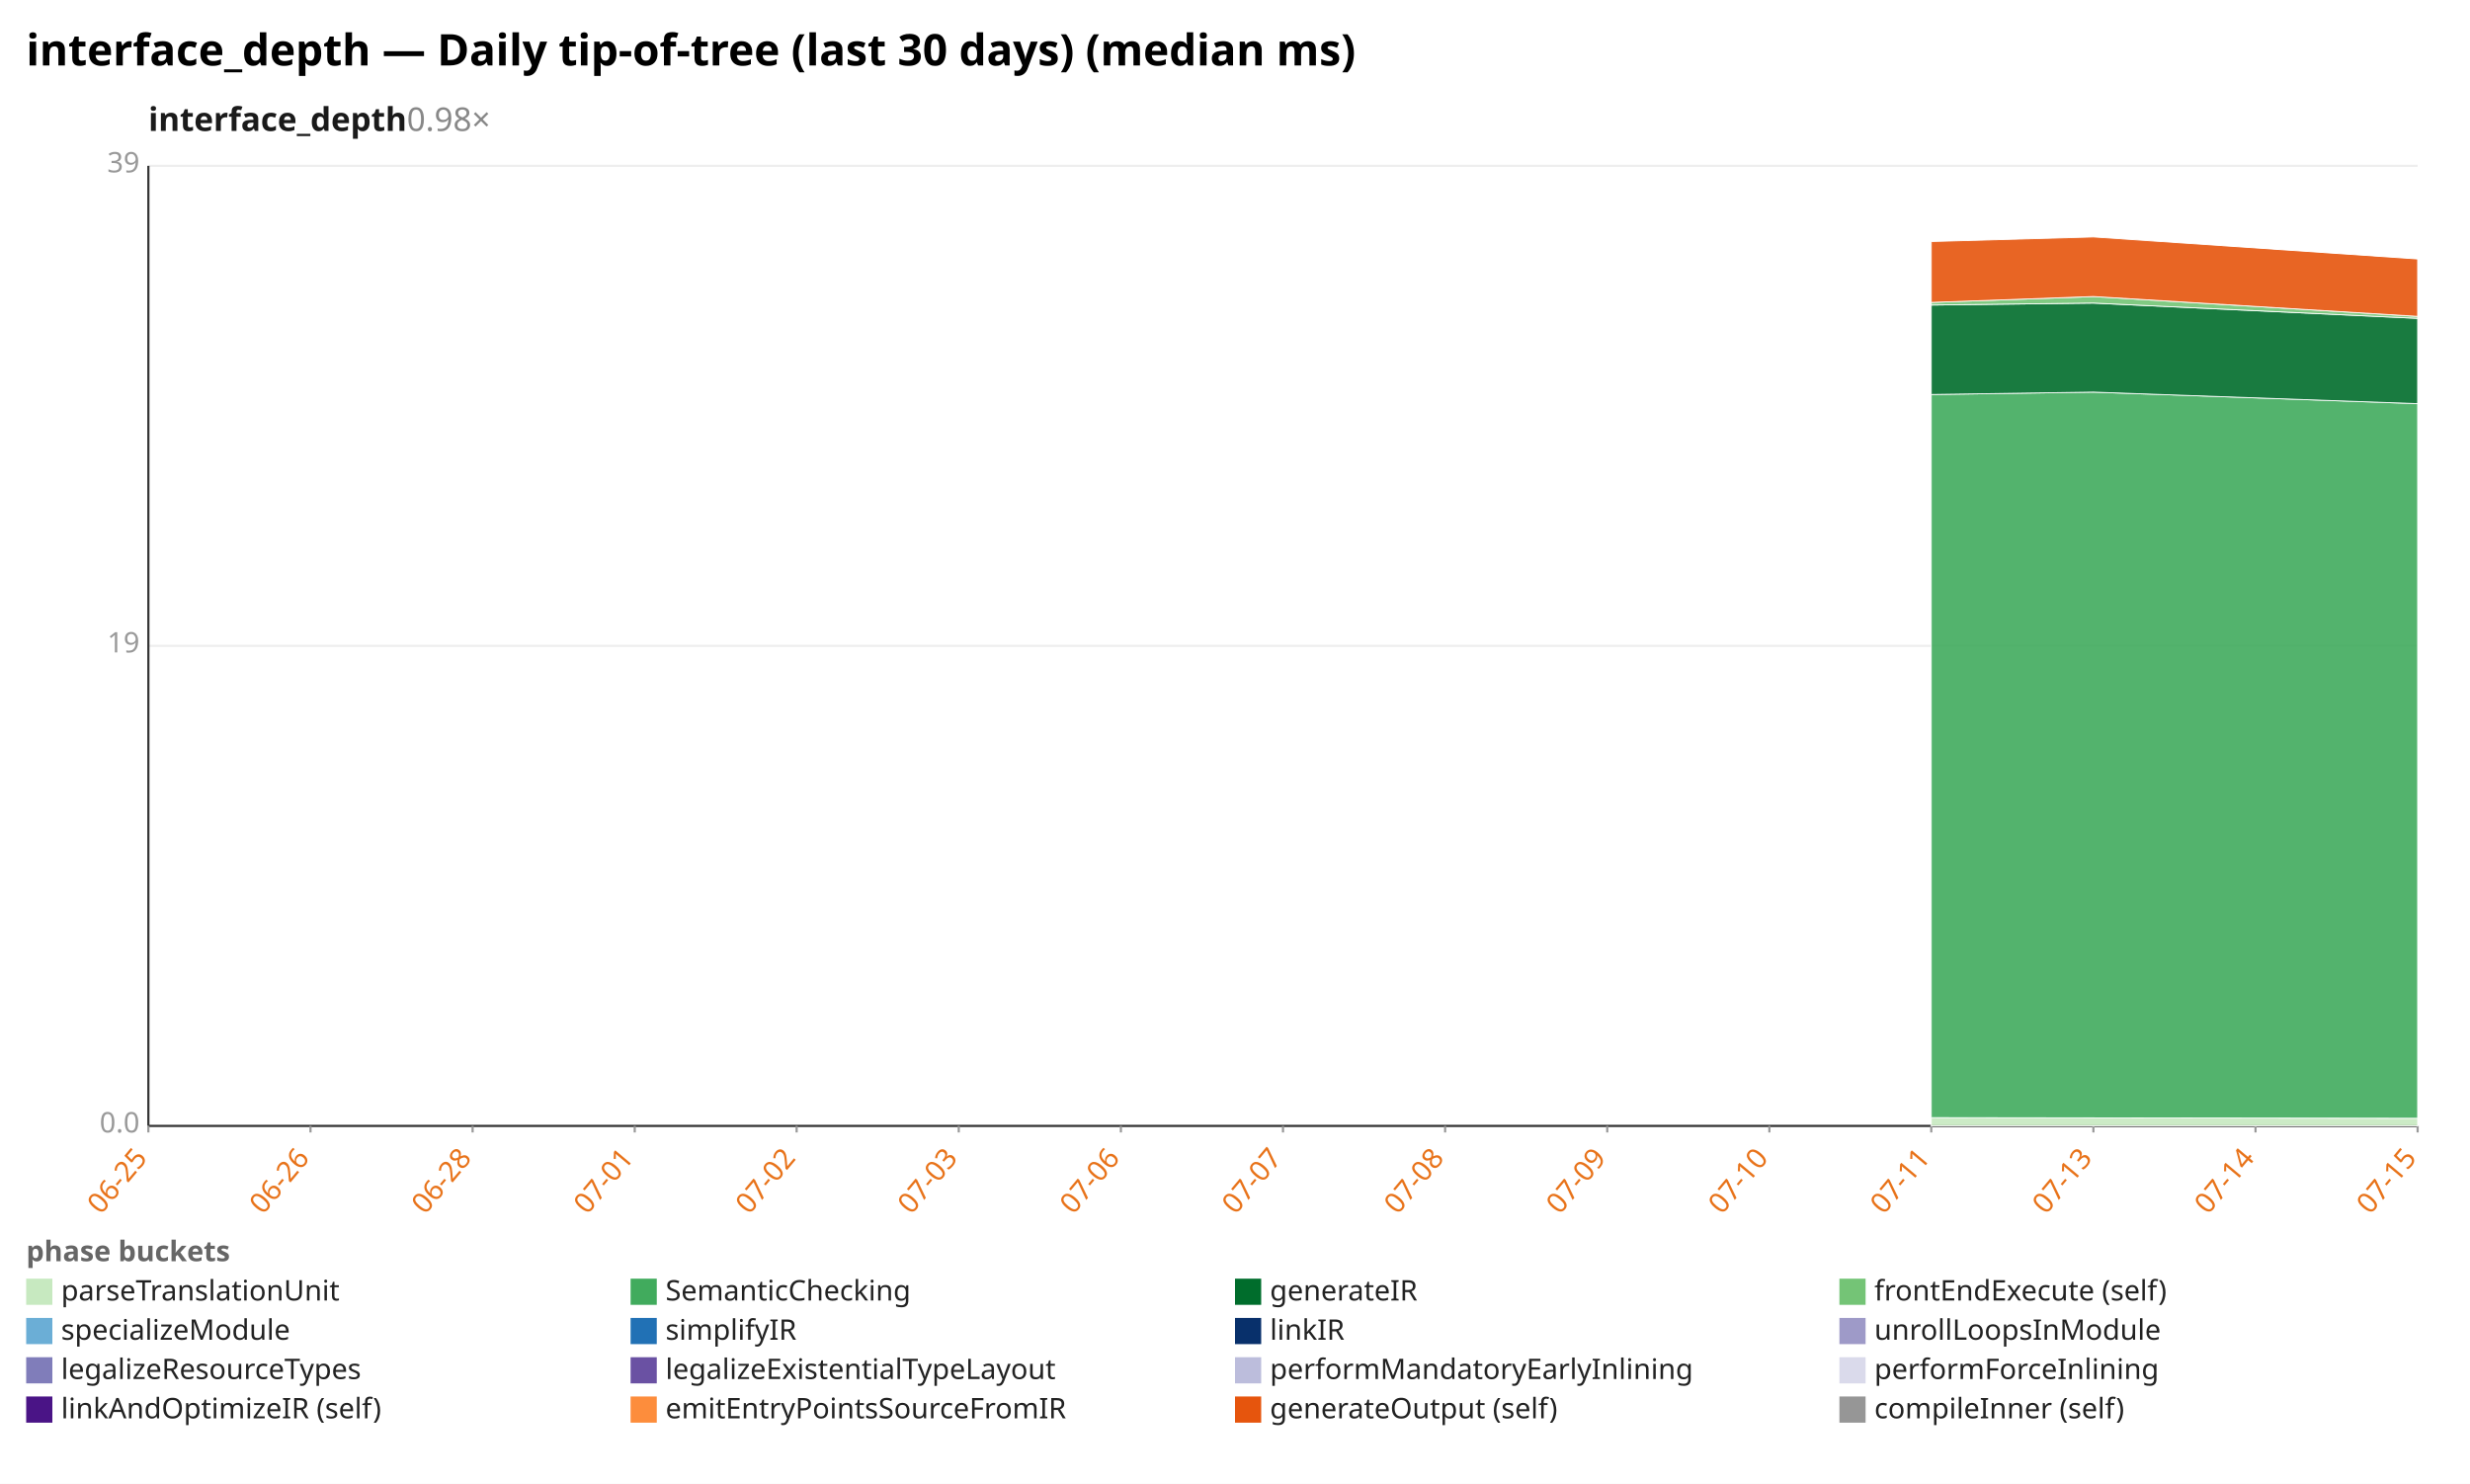
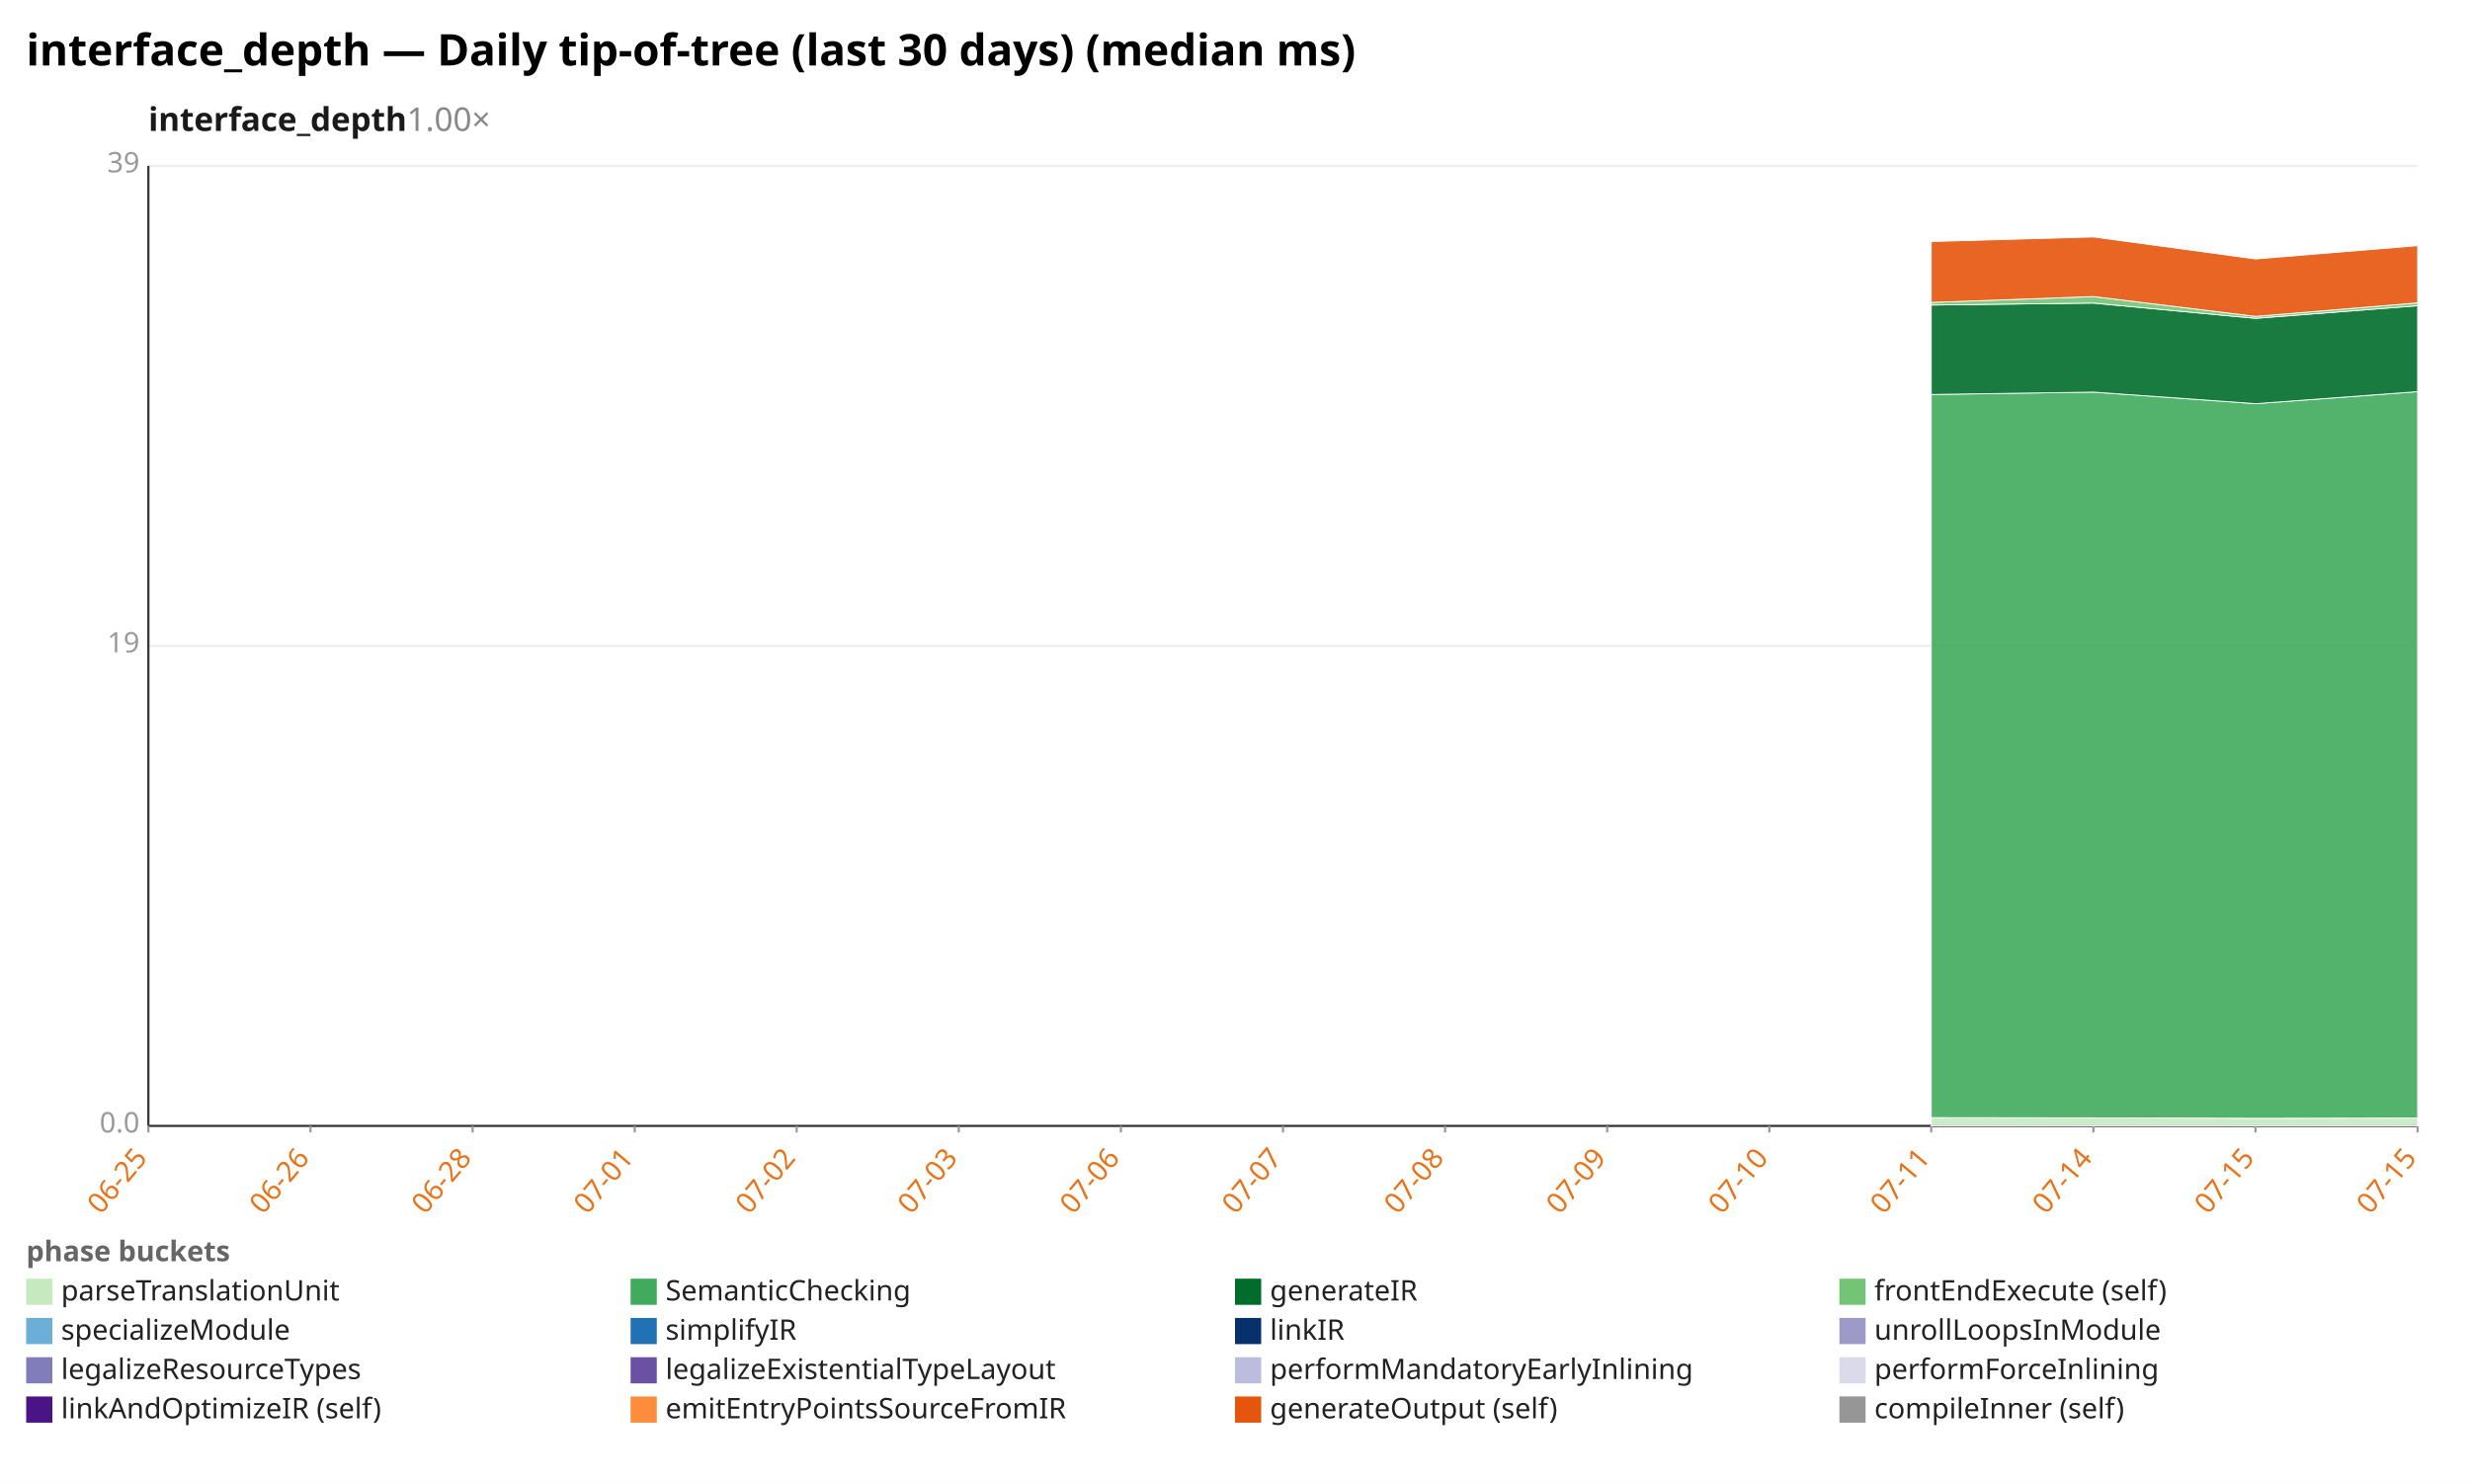
<svg xmlns="http://www.w3.org/2000/svg" width="1132" height="680" viewBox="0 0 1132 680" preserveAspectRatio="xMidYMid meet" font-family="sans-serif" font-size="13">
  <rect width="1132" height="680" fill="white" />
  <text x="12" y="30" font-size="20" font-weight="bold">interface_depth — Daily tip-of-tree (last 30 days) (median ms)</text>
-   <text x="68" y="60" font-size="15" font-weight="600" fill="#1a1a1a">interface_depth<tspan fill="#888" font-weight="400" text-decoration="none">  0.98×</tspan>
+   <text x="68" y="60" font-size="15" font-weight="600" fill="#1a1a1a">interface_depth<tspan fill="#888" font-weight="400" text-decoration="none">  1.00×</tspan>
  </text>
  <line x1="68.0" y1="516.0" x2="1108.0" y2="516.0" stroke="#eee" />
  <text x="64.0" y="519.0" text-anchor="end" fill="#999">0.0</text>
  <line x1="68.0" y1="296.0" x2="1108.0" y2="296.0" stroke="#eee" />
  <text x="64.0" y="299.0" text-anchor="end" fill="#999">19</text>
  <line x1="68.0" y1="76.0" x2="1108.0" y2="76.0" stroke="#eee" />
  <text x="64.0" y="79.0" text-anchor="end" fill="#999">39</text>
  <line x1="68.0" y1="76.0" x2="68.0" y2="516.0" stroke="#333" />
  <line x1="68.0" y1="516.0" x2="1108.0" y2="516.0" stroke="#333" />
  <line x1="68.0" y1="516.0" x2="68.0" y2="519.0" stroke="#999" />
  <text x="68.0" y="531.0" text-anchor="end" fill="#e8731a" transform="rotate(-50 68.0 531.0)">06-25</text>
  <line x1="142.3" y1="516.0" x2="142.3" y2="519.0" stroke="#999" />
  <text x="142.3" y="531.0" text-anchor="end" fill="#e8731a" transform="rotate(-50 142.3 531.0)">06-26</text>
  <line x1="216.6" y1="516.0" x2="216.6" y2="519.0" stroke="#999" />
  <text x="216.6" y="531.0" text-anchor="end" fill="#e8731a" transform="rotate(-50 216.6 531.0)">06-28</text>
  <line x1="290.9" y1="516.0" x2="290.9" y2="519.0" stroke="#999" />
  <text x="290.9" y="531.0" text-anchor="end" fill="#e8731a" transform="rotate(-50 290.9 531.0)">07-01</text>
  <line x1="365.1" y1="516.0" x2="365.1" y2="519.0" stroke="#999" />
  <text x="365.1" y="531.0" text-anchor="end" fill="#e8731a" transform="rotate(-50 365.1 531.0)">07-02</text>
  <line x1="439.4" y1="516.0" x2="439.4" y2="519.0" stroke="#999" />
  <text x="439.4" y="531.0" text-anchor="end" fill="#e8731a" transform="rotate(-50 439.4 531.0)">07-03</text>
  <line x1="513.7" y1="516.0" x2="513.7" y2="519.0" stroke="#999" />
  <text x="513.7" y="531.0" text-anchor="end" fill="#e8731a" transform="rotate(-50 513.7 531.0)">07-06</text>
  <line x1="588.0" y1="516.0" x2="588.0" y2="519.0" stroke="#999" />
  <text x="588.0" y="531.0" text-anchor="end" fill="#e8731a" transform="rotate(-50 588.0 531.0)">07-07</text>
  <line x1="662.3" y1="516.0" x2="662.3" y2="519.0" stroke="#999" />
  <text x="662.3" y="531.0" text-anchor="end" fill="#e8731a" transform="rotate(-50 662.3 531.0)">07-08</text>
  <line x1="736.6" y1="516.0" x2="736.6" y2="519.0" stroke="#999" />
  <text x="736.6" y="531.0" text-anchor="end" fill="#e8731a" transform="rotate(-50 736.6 531.0)">07-09</text>
  <line x1="810.9" y1="516.0" x2="810.9" y2="519.0" stroke="#999" />
  <text x="810.9" y="531.0" text-anchor="end" fill="#e8731a" transform="rotate(-50 810.9 531.0)">07-10</text>
  <line x1="885.1" y1="516.0" x2="885.1" y2="519.0" stroke="#999" />
  <text x="885.1" y="531.0" text-anchor="end" fill="#e8731a" transform="rotate(-50 885.1 531.0)">07-11</text>
  <line x1="959.4" y1="516.0" x2="959.4" y2="519.0" stroke="#999" />
-   <text x="959.4" y="531.0" text-anchor="end" fill="#e8731a" transform="rotate(-50 959.4 531.0)">07-13</text>
+   <text x="959.4" y="531.0" text-anchor="end" fill="#e8731a" transform="rotate(-50 959.4 531.0)">07-14</text>
  <line x1="1033.7" y1="516.0" x2="1033.7" y2="519.0" stroke="#999" />
-   <text x="1033.7" y="531.0" text-anchor="end" fill="#e8731a" transform="rotate(-50 1033.7 531.0)">07-14</text>
+   <text x="1033.7" y="531.0" text-anchor="end" fill="#e8731a" transform="rotate(-50 1033.7 531.0)">07-15</text>
  <line x1="1108.0" y1="516.0" x2="1108.0" y2="519.0" stroke="#999" />
  <text x="1108.0" y="531.0" text-anchor="end" fill="#e8731a" transform="rotate(-50 1108.0 531.0)">07-15</text>
-   <polygon points="885.1,512.2 959.4,512.3 1108.0,512.5 1108.0,516.0 959.4,516.0 885.1,516.0" fill="#c7e9c0" fill-opacity="0.9" stroke="#fff" stroke-width="0.4" />
-   <polygon points="885.1,180.8 959.4,179.7 1108.0,185.0 1108.0,512.5 959.4,512.3 885.1,512.2" fill="#41ab5d" fill-opacity="0.9" stroke="#fff" stroke-width="0.4" />
-   <polygon points="885.1,139.8 959.4,138.9 1108.0,145.9 1108.0,185.0 959.4,179.7 885.1,180.8" fill="#006d2c" fill-opacity="0.9" stroke="#fff" stroke-width="0.4" />
-   <polygon points="885.1,138.6 959.4,135.9 1108.0,145.0 1108.0,145.9 959.4,138.9 885.1,139.8" fill="#74c476" fill-opacity="0.9" stroke="#fff" stroke-width="0.4" />
-   <polygon points="885.1,110.7 959.4,108.6 1108.0,118.7 1108.0,145.0 959.4,135.9 885.1,138.6" fill="#e6550d" fill-opacity="0.9" stroke="#fff" stroke-width="0.4" />
+   <polygon points="885.1,512.2 959.4,512.3 1033.7,512.5 1108.0,512.4 1108.0,516.0 1033.7,516.0 959.4,516.0 885.1,516.0" fill="#c7e9c0" fill-opacity="0.9" stroke="#fff" stroke-width="0.4" />
+   <polygon points="885.1,180.8 959.4,179.7 1033.7,185.0 1108.0,179.5 1108.0,512.4 1033.7,512.5 959.4,512.3 885.1,512.2" fill="#41ab5d" fill-opacity="0.9" stroke="#fff" stroke-width="0.4" />
+   <polygon points="885.1,139.8 959.4,138.9 1033.7,145.9 1108.0,140.1 1108.0,179.5 1033.7,185.0 959.4,179.7 885.1,180.8" fill="#006d2c" fill-opacity="0.9" stroke="#fff" stroke-width="0.4" />
+   <polygon points="885.1,138.6 959.4,135.9 1033.7,145.0 1108.0,138.8 1108.0,140.1 1033.7,145.9 959.4,138.9 885.1,139.8" fill="#74c476" fill-opacity="0.9" stroke="#fff" stroke-width="0.4" />
+   <polygon points="885.1,110.7 959.4,108.6 1033.7,118.7 1108.0,112.6 1108.0,138.8 1033.7,145.0 959.4,135.9 885.1,138.6" fill="#e6550d" fill-opacity="0.9" stroke="#fff" stroke-width="0.4" />
  <text x="12" y="578" fill="#666" font-weight="600">phase buckets</text>
  <rect x="12" y="586" width="12" height="12" fill="#c7e9c0" />
  <text x="28" y="596" fill="#222">parseTranslationUnit</text>
  <rect x="289" y="586" width="12" height="12" fill="#41ab5d" />
  <text x="305" y="596" fill="#222">SemanticChecking</text>
  <rect x="566" y="586" width="12" height="12" fill="#006d2c" />
  <text x="582" y="596" fill="#222">generateIR</text>
  <rect x="843" y="586" width="12" height="12" fill="#74c476" />
  <text x="859" y="596" fill="#222">frontEndExecute (self)</text>
  <rect x="12" y="604" width="12" height="12" fill="#6baed6" />
  <text x="28" y="614" fill="#222">specializeModule</text>
  <rect x="289" y="604" width="12" height="12" fill="#2171b5" />
  <text x="305" y="614" fill="#222">simplifyIR</text>
  <rect x="566" y="604" width="12" height="12" fill="#08306b" />
  <text x="582" y="614" fill="#222">linkIR</text>
  <rect x="843" y="604" width="12" height="12" fill="#9e9ac8" />
  <text x="859" y="614" fill="#222">unrollLoopsInModule</text>
  <rect x="12" y="622" width="12" height="12" fill="#807dba" />
  <text x="28" y="632" fill="#222">legalizeResourceTypes</text>
  <rect x="289" y="622" width="12" height="12" fill="#6a51a3" />
  <text x="305" y="632" fill="#222">legalizeExistentialTypeLayout</text>
  <rect x="566" y="622" width="12" height="12" fill="#bcbddc" />
  <text x="582" y="632" fill="#222">performMandatoryEarlyInlining</text>
  <rect x="843" y="622" width="12" height="12" fill="#dadaeb" />
  <text x="859" y="632" fill="#222">performForceInlining</text>
  <rect x="12" y="640" width="12" height="12" fill="#4a1486" />
  <text x="28" y="650" fill="#222">linkAndOptimizeIR (self)</text>
  <rect x="289" y="640" width="12" height="12" fill="#fd8d3c" />
  <text x="305" y="650" fill="#222">emitEntryPointsSourceFromIR</text>
  <rect x="566" y="640" width="12" height="12" fill="#e6550d" />
  <text x="582" y="650" fill="#222">generateOutput (self)</text>
  <rect x="843" y="640" width="12" height="12" fill="#969696" />
  <text x="859" y="650" fill="#222">compileInner (self)</text>
</svg>
